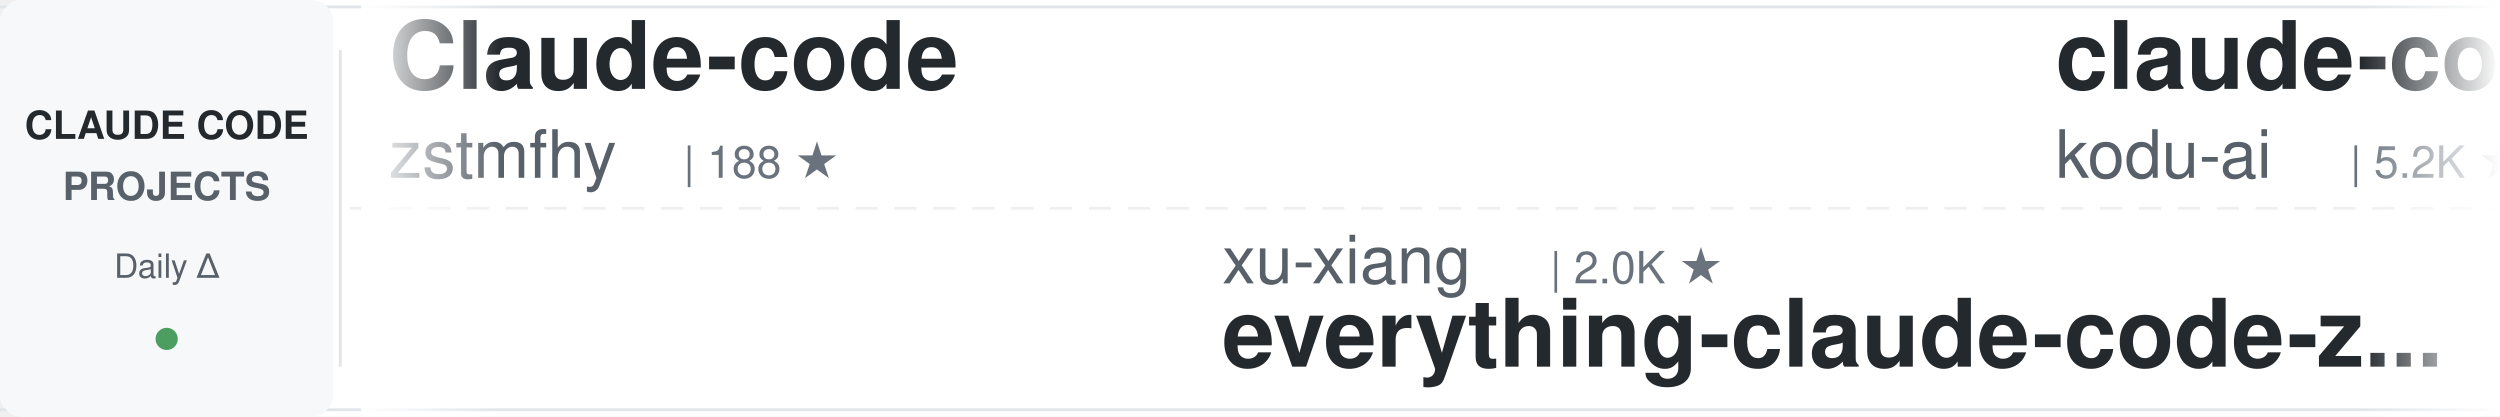
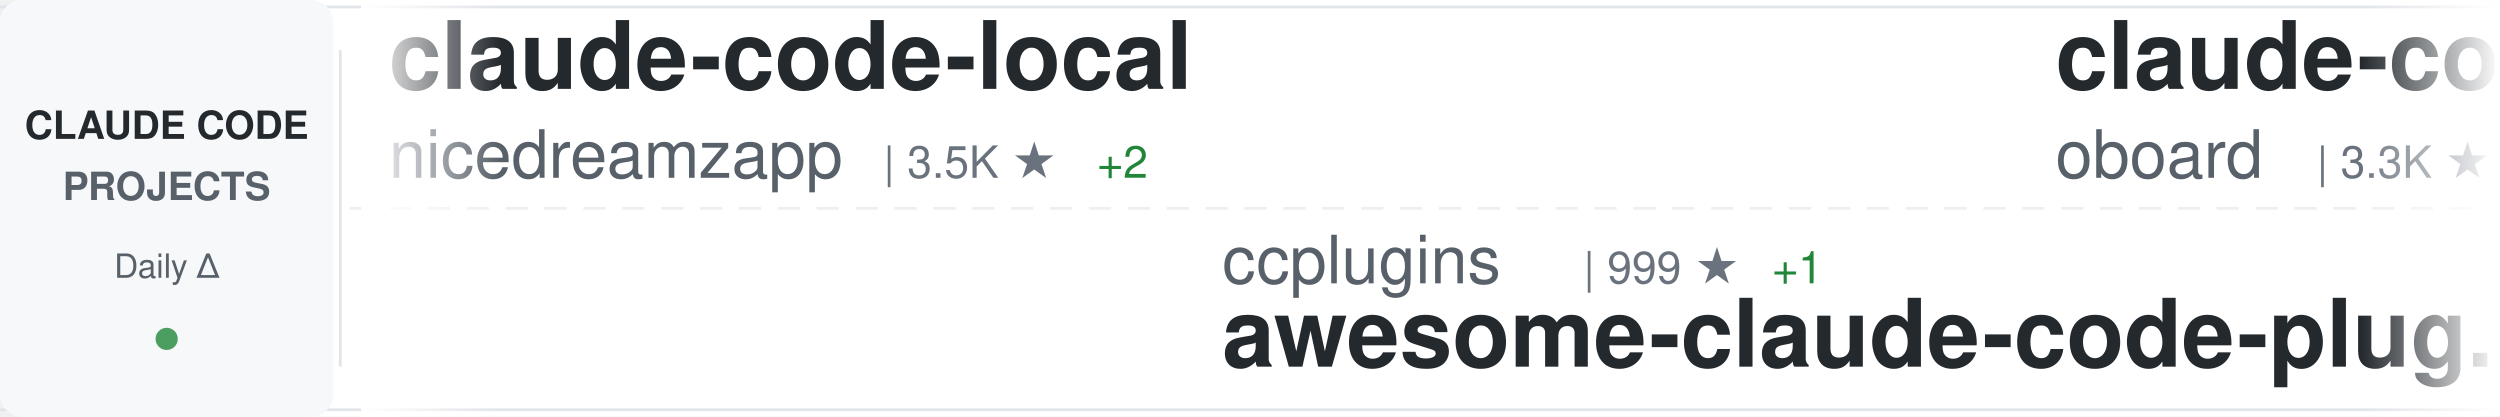
<svg xmlns="http://www.w3.org/2000/svg" width="900" height="150">
  <defs>
    <linearGradient id="awesomeLeftFade" x1="0%" y1="0%" x2="100%" y2="0%">
      <stop offset="0%" style="stop-color:#ffffff;stop-opacity:1" />
      <stop offset="100%" style="stop-color:#ffffff;stop-opacity:0" />
    </linearGradient>
    <linearGradient id="awesomeRightFade" x1="0%" y1="0%" x2="100%" y2="0%">
      <stop offset="0%" style="stop-color:#ffffff;stop-opacity:0" />
      <stop offset="100%" style="stop-color:#ffffff;stop-opacity:1" />
    </linearGradient>
  </defs>
  <rect width="900" height="150" fill="#ffffff" rx="8" />
  <rect x="0" y="2" width="900" height="1" fill="#e1e4e8" />
  <rect x="0" y="147" width="900" height="1" fill="#e1e4e8" />
  <line x1="0" y1="75" x2="900" y2="75" stroke="#e1e4e8" stroke-width="1" stroke-dasharray="8 6" opacity="0.6" />
  <rect x="0" y="0" width="120" height="150" fill="#f6f8fa" rx="8" />
  <text x="60" y="50" font-family="-apple-system, BlinkMacSystemFont, 'Segoe UI', Helvetica, Arial, sans-serif" font-size="14" font-weight="600" fill="#24292e" text-anchor="middle">CLAUDE CODE</text>
  <text x="60" y="72" font-family="-apple-system, BlinkMacSystemFont, 'Segoe UI', Helvetica, Arial, sans-serif" font-size="14" font-weight="600" fill="#586069" text-anchor="middle">PROJECTS</text>
  <text x="60" y="100" font-family="-apple-system, BlinkMacSystemFont, 'Segoe UI', Helvetica, Arial, sans-serif" font-size="12" font-weight="500" fill="#586069" text-anchor="middle">Daily Δ</text>
  <circle cx="60" cy="122" r="4" fill="#22863a" opacity="0.8" />
  <rect x="122" y="18" width="1" height="114" fill="#e1e4e8" />
  <clipPath id="awesomeTickerClip">
    <rect x="130" y="0" width="770" height="150" />
  </clipPath>
  <g clip-path="url(#awesomeTickerClip)">
    <g id="awesomeTickerItems">
      <animateTransform attributeName="transform" attributeType="XML" type="translate" from="0 0" to="-3000 0" dur="54s" repeatCount="indefinite" />
      <g transform="translate(0, 0)">
-         <text x="140" y="32" font-family="-apple-system, BlinkMacSystemFont, 'Segoe UI', Helvetica, Arial, sans-serif" font-size="34" font-weight="600" fill="#24292e">Claude-code</text>
-         <text x="140" y="64" font-family="-apple-system, BlinkMacSystemFont, 'Segoe UI', Helvetica, Arial, sans-serif" font-size="24" font-weight="400" fill="#586069">zstmfhy</text>
-         <text x="246" y="64" font-family="-apple-system, BlinkMacSystemFont, 'Segoe UI', Helvetica, Arial, sans-serif" font-size="16" font-weight="500" fill="#6a737d">| 188 ★</text>
+         <text x="140" y="32" font-family="-apple-system, BlinkMacSystemFont, 'Segoe UI', Helvetica, Arial, sans-serif" font-size="34" font-weight="600" fill="#24292e">claude-code-local</text>
+         <text x="140" y="64" font-family="-apple-system, BlinkMacSystemFont, 'Segoe UI', Helvetica, Arial, sans-serif" font-size="24" font-weight="400" fill="#586069">nicedreamzapp</text>
+         <text x="318" y="64" font-family="-apple-system, BlinkMacSystemFont, 'Segoe UI', Helvetica, Arial, sans-serif" font-size="16" font-weight="500" fill="#6a737d">| 3.5K ★</text>
+         <text x="395" y="64" font-family="-apple-system, BlinkMacSystemFont, 'Segoe UI', Helvetica, Arial, sans-serif" font-size="16" font-weight="500" fill="#22863a"> +2</text>
      </g>
      <g transform="translate(300, 0)">
-         <text x="140" y="102" font-family="-apple-system, BlinkMacSystemFont, 'Segoe UI', Helvetica, Arial, sans-serif" font-size="24" font-weight="400" fill="#586069">xu-xiang</text>
-         <text x="258" y="102" font-family="-apple-system, BlinkMacSystemFont, 'Segoe UI', Helvetica, Arial, sans-serif" font-size="16" font-weight="500" fill="#6a737d">| 2.0K ★</text>
-         <text x="140" y="132" font-family="-apple-system, BlinkMacSystemFont, 'Segoe UI', Helvetica, Arial, sans-serif" font-size="34" font-weight="600" fill="#24292e">everything-claude-code-z...</text>
+         <text x="140" y="102" font-family="-apple-system, BlinkMacSystemFont, 'Segoe UI', Helvetica, Arial, sans-serif" font-size="24" font-weight="400" fill="#586069">ccplugins</text>
+         <text x="270" y="102" font-family="-apple-system, BlinkMacSystemFont, 'Segoe UI', Helvetica, Arial, sans-serif" font-size="16" font-weight="500" fill="#6a737d">| 999 ★</text>
+         <text x="338" y="102" font-family="-apple-system, BlinkMacSystemFont, 'Segoe UI', Helvetica, Arial, sans-serif" font-size="16" font-weight="500" fill="#22863a"> +1</text>
+         <text x="140" y="132" font-family="-apple-system, BlinkMacSystemFont, 'Segoe UI', Helvetica, Arial, sans-serif" font-size="34" font-weight="600" fill="#24292e">awesome-claude-code-plug...</text>
      </g>
      <g transform="translate(600, 0)">
-         <text x="140" y="32" font-family="-apple-system, BlinkMacSystemFont, 'Segoe UI', Helvetica, Arial, sans-serif" font-size="34" font-weight="600" fill="#24292e">claude-coder</text>
-         <text x="140" y="64" font-family="-apple-system, BlinkMacSystemFont, 'Segoe UI', Helvetica, Arial, sans-serif" font-size="24" font-weight="400" fill="#586069">kodu-ai</text>
-         <text x="246" y="64" font-family="-apple-system, BlinkMacSystemFont, 'Segoe UI', Helvetica, Arial, sans-serif" font-size="16" font-weight="500" fill="#6a737d">| 5.2K ★</text>
+         <text x="140" y="32" font-family="-apple-system, BlinkMacSystemFont, 'Segoe UI', Helvetica, Arial, sans-serif" font-size="34" font-weight="600" fill="#24292e">claude-code-rev</text>
+         <text x="140" y="64" font-family="-apple-system, BlinkMacSystemFont, 'Segoe UI', Helvetica, Arial, sans-serif" font-size="24" font-weight="400" fill="#586069">oboard</text>
+         <text x="234" y="64" font-family="-apple-system, BlinkMacSystemFont, 'Segoe UI', Helvetica, Arial, sans-serif" font-size="16" font-weight="500" fill="#6a737d">| 3.3K ★</text>
      </g>
      <g transform="translate(900, 0)">
-         <text x="140" y="102" font-family="-apple-system, BlinkMacSystemFont, 'Segoe UI', Helvetica, Arial, sans-serif" font-size="24" font-weight="400" fill="#586069">SeemSeam</text>
-         <text x="258" y="102" font-family="-apple-system, BlinkMacSystemFont, 'Segoe UI', Helvetica, Arial, sans-serif" font-size="16" font-weight="500" fill="#6a737d">| 3.6K ★</text>
-         <text x="140" y="132" font-family="-apple-system, BlinkMacSystemFont, 'Segoe UI', Helvetica, Arial, sans-serif" font-size="34" font-weight="600" fill="#24292e">claude_codex_bridge</text>
-       </g>
-       <g transform="translate(1200, 0)">
-         <text x="140" y="32" font-family="-apple-system, BlinkMacSystemFont, 'Segoe UI', Helvetica, Arial, sans-serif" font-size="34" font-weight="600" fill="#24292e">claude-code-tudou</text>
-         <text x="140" y="64" font-family="-apple-system, BlinkMacSystemFont, 'Segoe UI', Helvetica, Arial, sans-serif" font-size="24" font-weight="400" fill="#586069">AICoderTudou</text>
-         <text x="306" y="64" font-family="-apple-system, BlinkMacSystemFont, 'Segoe UI', Helvetica, Arial, sans-serif" font-size="16" font-weight="500" fill="#6a737d">| 493 ★</text>
-       </g>
-       <g transform="translate(1500, 0)">
        <text x="140" y="102" font-family="-apple-system, BlinkMacSystemFont, 'Segoe UI', Helvetica, Arial, sans-serif" font-size="24" font-weight="400" fill="#586069">JrCx7scC</text>
        <text x="258" y="102" font-family="-apple-system, BlinkMacSystemFont, 'Segoe UI', Helvetica, Arial, sans-serif" font-size="16" font-weight="500" fill="#6a737d">| 376 ★</text>
        <text x="140" y="132" font-family="-apple-system, BlinkMacSystemFont, 'Segoe UI', Helvetica, Arial, sans-serif" font-size="34" font-weight="600" fill="#24292e">claude-code-source</text>
      </g>
+       <g transform="translate(1200, 0)">
+         <text x="140" y="32" font-family="-apple-system, BlinkMacSystemFont, 'Segoe UI', Helvetica, Arial, sans-serif" font-size="34" font-weight="600" fill="#24292e">pi-vs-claude-code</text>
+         <text x="140" y="64" font-family="-apple-system, BlinkMacSystemFont, 'Segoe UI', Helvetica, Arial, sans-serif" font-size="24" font-weight="400" fill="#586069">disler</text>
+         <text x="234" y="64" font-family="-apple-system, BlinkMacSystemFont, 'Segoe UI', Helvetica, Arial, sans-serif" font-size="16" font-weight="500" fill="#6a737d">| 1.7K ★</text>
+       </g>
+       <g transform="translate(1500, 0)">
+         <text x="140" y="102" font-family="-apple-system, BlinkMacSystemFont, 'Segoe UI', Helvetica, Arial, sans-serif" font-size="24" font-weight="400" fill="#586069">Yuyz0112</text>
+         <text x="258" y="102" font-family="-apple-system, BlinkMacSystemFont, 'Segoe UI', Helvetica, Arial, sans-serif" font-size="16" font-weight="500" fill="#6a737d">| 2.4K ★</text>
+         <text x="140" y="132" font-family="-apple-system, BlinkMacSystemFont, 'Segoe UI', Helvetica, Arial, sans-serif" font-size="34" font-weight="600" fill="#24292e">claude-code-reverse</text>
+       </g>
      <g transform="translate(1800, 0)">
-         <text x="140" y="32" font-family="-apple-system, BlinkMacSystemFont, 'Segoe UI', Helvetica, Arial, sans-serif" font-size="34" font-weight="600" fill="#24292e">claude-code-hooks-master...</text>
-         <text x="140" y="64" font-family="-apple-system, BlinkMacSystemFont, 'Segoe UI', Helvetica, Arial, sans-serif" font-size="24" font-weight="400" fill="#586069">disler</text>
-         <text x="234" y="64" font-family="-apple-system, BlinkMacSystemFont, 'Segoe UI', Helvetica, Arial, sans-serif" font-size="16" font-weight="500" fill="#6a737d">| 4.0K ★</text>
+         <text x="140" y="32" font-family="-apple-system, BlinkMacSystemFont, 'Segoe UI', Helvetica, Arial, sans-serif" font-size="34" font-weight="600" fill="#24292e">claude-code-guide</text>
+         <text x="140" y="64" font-family="-apple-system, BlinkMacSystemFont, 'Segoe UI', Helvetica, Arial, sans-serif" font-size="24" font-weight="400" fill="#586069">zebbern</text>
+         <text x="246" y="64" font-family="-apple-system, BlinkMacSystemFont, 'Segoe UI', Helvetica, Arial, sans-serif" font-size="16" font-weight="500" fill="#6a737d">| 4.7K ★</text>
+         <text x="323" y="64" font-family="-apple-system, BlinkMacSystemFont, 'Segoe UI', Helvetica, Arial, sans-serif" font-size="16" font-weight="500" fill="#cb2431"> -1</text>
      </g>
      <g transform="translate(2100, 0)">
-         <text x="140" y="102" font-family="-apple-system, BlinkMacSystemFont, 'Segoe UI', Helvetica, Arial, sans-serif" font-size="24" font-weight="400" fill="#586069">alejandrobalderas</text>
-         <text x="366" y="102" font-family="-apple-system, BlinkMacSystemFont, 'Segoe UI', Helvetica, Arial, sans-serif" font-size="16" font-weight="500" fill="#6a737d">| 3.0K ★</text>
-         <text x="140" y="132" font-family="-apple-system, BlinkMacSystemFont, 'Segoe UI', Helvetica, Arial, sans-serif" font-size="34" font-weight="600" fill="#24292e">claude-code-from-source</text>
+         <text x="140" y="102" font-family="-apple-system, BlinkMacSystemFont, 'Segoe UI', Helvetica, Arial, sans-serif" font-size="24" font-weight="400" fill="#586069">pedrohcgs</text>
+         <text x="270" y="102" font-family="-apple-system, BlinkMacSystemFont, 'Segoe UI', Helvetica, Arial, sans-serif" font-size="16" font-weight="500" fill="#6a737d">| 1.7K ★</text>
+         <text x="140" y="132" font-family="-apple-system, BlinkMacSystemFont, 'Segoe UI', Helvetica, Arial, sans-serif" font-size="34" font-weight="600" fill="#24292e">claude-code-my-workflow</text>
      </g>
      <g transform="translate(2400, 0)">
-         <text x="140" y="32" font-family="-apple-system, BlinkMacSystemFont, 'Segoe UI', Helvetica, Arial, sans-serif" font-size="34" font-weight="600" fill="#24292e">ECC</text>
-         <text x="140" y="64" font-family="-apple-system, BlinkMacSystemFont, 'Segoe UI', Helvetica, Arial, sans-serif" font-size="24" font-weight="400" fill="#586069">affaan-m</text>
-         <text x="258" y="64" font-family="-apple-system, BlinkMacSystemFont, 'Segoe UI', Helvetica, Arial, sans-serif" font-size="16" font-weight="500" fill="#6a737d">| 299.4K ★</text>
-         <text x="353" y="64" font-family="-apple-system, BlinkMacSystemFont, 'Segoe UI', Helvetica, Arial, sans-serif" font-size="16" font-weight="500" fill="#22863a"> +180</text>
+         <text x="140" y="32" font-family="-apple-system, BlinkMacSystemFont, 'Segoe UI', Helvetica, Arial, sans-serif" font-size="34" font-weight="600" fill="#24292e">claude-code-source-code</text>
+         <text x="140" y="64" font-family="-apple-system, BlinkMacSystemFont, 'Segoe UI', Helvetica, Arial, sans-serif" font-size="24" font-weight="400" fill="#586069">777genius</text>
+         <text x="270" y="64" font-family="-apple-system, BlinkMacSystemFont, 'Segoe UI', Helvetica, Arial, sans-serif" font-size="16" font-weight="500" fill="#6a737d">| 939 ★</text>
      </g>
      <g transform="translate(2700, 0)">
        <text x="140" y="102" font-family="-apple-system, BlinkMacSystemFont, 'Segoe UI', Helvetica, Arial, sans-serif" font-size="24" font-weight="400" fill="#586069">disler</text>
-         <text x="234" y="102" font-family="-apple-system, BlinkMacSystemFont, 'Segoe UI', Helvetica, Arial, sans-serif" font-size="16" font-weight="500" fill="#6a737d">| 1.7K ★</text>
-         <text x="140" y="132" font-family="-apple-system, BlinkMacSystemFont, 'Segoe UI', Helvetica, Arial, sans-serif" font-size="34" font-weight="600" fill="#24292e">pi-vs-claude-code</text>
+         <text x="234" y="102" font-family="-apple-system, BlinkMacSystemFont, 'Segoe UI', Helvetica, Arial, sans-serif" font-size="16" font-weight="500" fill="#6a737d">| 4.0K ★</text>
+         <text x="140" y="132" font-family="-apple-system, BlinkMacSystemFont, 'Segoe UI', Helvetica, Arial, sans-serif" font-size="34" font-weight="600" fill="#24292e">claude-code-hooks-master...</text>
      </g>
      <g transform="translate(3000, 0)">
-         <text x="140" y="32" font-family="-apple-system, BlinkMacSystemFont, 'Segoe UI', Helvetica, Arial, sans-serif" font-size="34" font-weight="600" fill="#24292e">Claude-code</text>
-         <text x="140" y="64" font-family="-apple-system, BlinkMacSystemFont, 'Segoe UI', Helvetica, Arial, sans-serif" font-size="24" font-weight="400" fill="#586069">zstmfhy</text>
-         <text x="246" y="64" font-family="-apple-system, BlinkMacSystemFont, 'Segoe UI', Helvetica, Arial, sans-serif" font-size="16" font-weight="500" fill="#6a737d">| 188 ★</text>
+         <text x="140" y="32" font-family="-apple-system, BlinkMacSystemFont, 'Segoe UI', Helvetica, Arial, sans-serif" font-size="34" font-weight="600" fill="#24292e">claude-code-local</text>
+         <text x="140" y="64" font-family="-apple-system, BlinkMacSystemFont, 'Segoe UI', Helvetica, Arial, sans-serif" font-size="24" font-weight="400" fill="#586069">nicedreamzapp</text>
+         <text x="318" y="64" font-family="-apple-system, BlinkMacSystemFont, 'Segoe UI', Helvetica, Arial, sans-serif" font-size="16" font-weight="500" fill="#6a737d">| 3.5K ★</text>
+         <text x="395" y="64" font-family="-apple-system, BlinkMacSystemFont, 'Segoe UI', Helvetica, Arial, sans-serif" font-size="16" font-weight="500" fill="#22863a"> +2</text>
      </g>
      <g transform="translate(3300, 0)">
-         <text x="140" y="102" font-family="-apple-system, BlinkMacSystemFont, 'Segoe UI', Helvetica, Arial, sans-serif" font-size="24" font-weight="400" fill="#586069">xu-xiang</text>
-         <text x="258" y="102" font-family="-apple-system, BlinkMacSystemFont, 'Segoe UI', Helvetica, Arial, sans-serif" font-size="16" font-weight="500" fill="#6a737d">| 2.0K ★</text>
-         <text x="140" y="132" font-family="-apple-system, BlinkMacSystemFont, 'Segoe UI', Helvetica, Arial, sans-serif" font-size="34" font-weight="600" fill="#24292e">everything-claude-code-z...</text>
+         <text x="140" y="102" font-family="-apple-system, BlinkMacSystemFont, 'Segoe UI', Helvetica, Arial, sans-serif" font-size="24" font-weight="400" fill="#586069">ccplugins</text>
+         <text x="270" y="102" font-family="-apple-system, BlinkMacSystemFont, 'Segoe UI', Helvetica, Arial, sans-serif" font-size="16" font-weight="500" fill="#6a737d">| 999 ★</text>
+         <text x="338" y="102" font-family="-apple-system, BlinkMacSystemFont, 'Segoe UI', Helvetica, Arial, sans-serif" font-size="16" font-weight="500" fill="#22863a"> +1</text>
+         <text x="140" y="132" font-family="-apple-system, BlinkMacSystemFont, 'Segoe UI', Helvetica, Arial, sans-serif" font-size="34" font-weight="600" fill="#24292e">awesome-claude-code-plug...</text>
      </g>
      <g transform="translate(3600, 0)">
-         <text x="140" y="32" font-family="-apple-system, BlinkMacSystemFont, 'Segoe UI', Helvetica, Arial, sans-serif" font-size="34" font-weight="600" fill="#24292e">claude-coder</text>
-         <text x="140" y="64" font-family="-apple-system, BlinkMacSystemFont, 'Segoe UI', Helvetica, Arial, sans-serif" font-size="24" font-weight="400" fill="#586069">kodu-ai</text>
-         <text x="246" y="64" font-family="-apple-system, BlinkMacSystemFont, 'Segoe UI', Helvetica, Arial, sans-serif" font-size="16" font-weight="500" fill="#6a737d">| 5.2K ★</text>
+         <text x="140" y="32" font-family="-apple-system, BlinkMacSystemFont, 'Segoe UI', Helvetica, Arial, sans-serif" font-size="34" font-weight="600" fill="#24292e">claude-code-rev</text>
+         <text x="140" y="64" font-family="-apple-system, BlinkMacSystemFont, 'Segoe UI', Helvetica, Arial, sans-serif" font-size="24" font-weight="400" fill="#586069">oboard</text>
+         <text x="234" y="64" font-family="-apple-system, BlinkMacSystemFont, 'Segoe UI', Helvetica, Arial, sans-serif" font-size="16" font-weight="500" fill="#6a737d">| 3.3K ★</text>
      </g>
      <g transform="translate(3900, 0)">
-         <text x="140" y="102" font-family="-apple-system, BlinkMacSystemFont, 'Segoe UI', Helvetica, Arial, sans-serif" font-size="24" font-weight="400" fill="#586069">SeemSeam</text>
-         <text x="258" y="102" font-family="-apple-system, BlinkMacSystemFont, 'Segoe UI', Helvetica, Arial, sans-serif" font-size="16" font-weight="500" fill="#6a737d">| 3.6K ★</text>
-         <text x="140" y="132" font-family="-apple-system, BlinkMacSystemFont, 'Segoe UI', Helvetica, Arial, sans-serif" font-size="34" font-weight="600" fill="#24292e">claude_codex_bridge</text>
+         <text x="140" y="102" font-family="-apple-system, BlinkMacSystemFont, 'Segoe UI', Helvetica, Arial, sans-serif" font-size="24" font-weight="400" fill="#586069">JrCx7scC</text>
+         <text x="258" y="102" font-family="-apple-system, BlinkMacSystemFont, 'Segoe UI', Helvetica, Arial, sans-serif" font-size="16" font-weight="500" fill="#6a737d">| 376 ★</text>
+         <text x="140" y="132" font-family="-apple-system, BlinkMacSystemFont, 'Segoe UI', Helvetica, Arial, sans-serif" font-size="34" font-weight="600" fill="#24292e">claude-code-source</text>
      </g>
    </g>
  </g>
  <rect x="130" y="0" width="50" height="150" fill="url(#awesomeLeftFade)" />
  <rect x="850" y="0" width="50" height="150" fill="url(#awesomeRightFade)" />
</svg>
